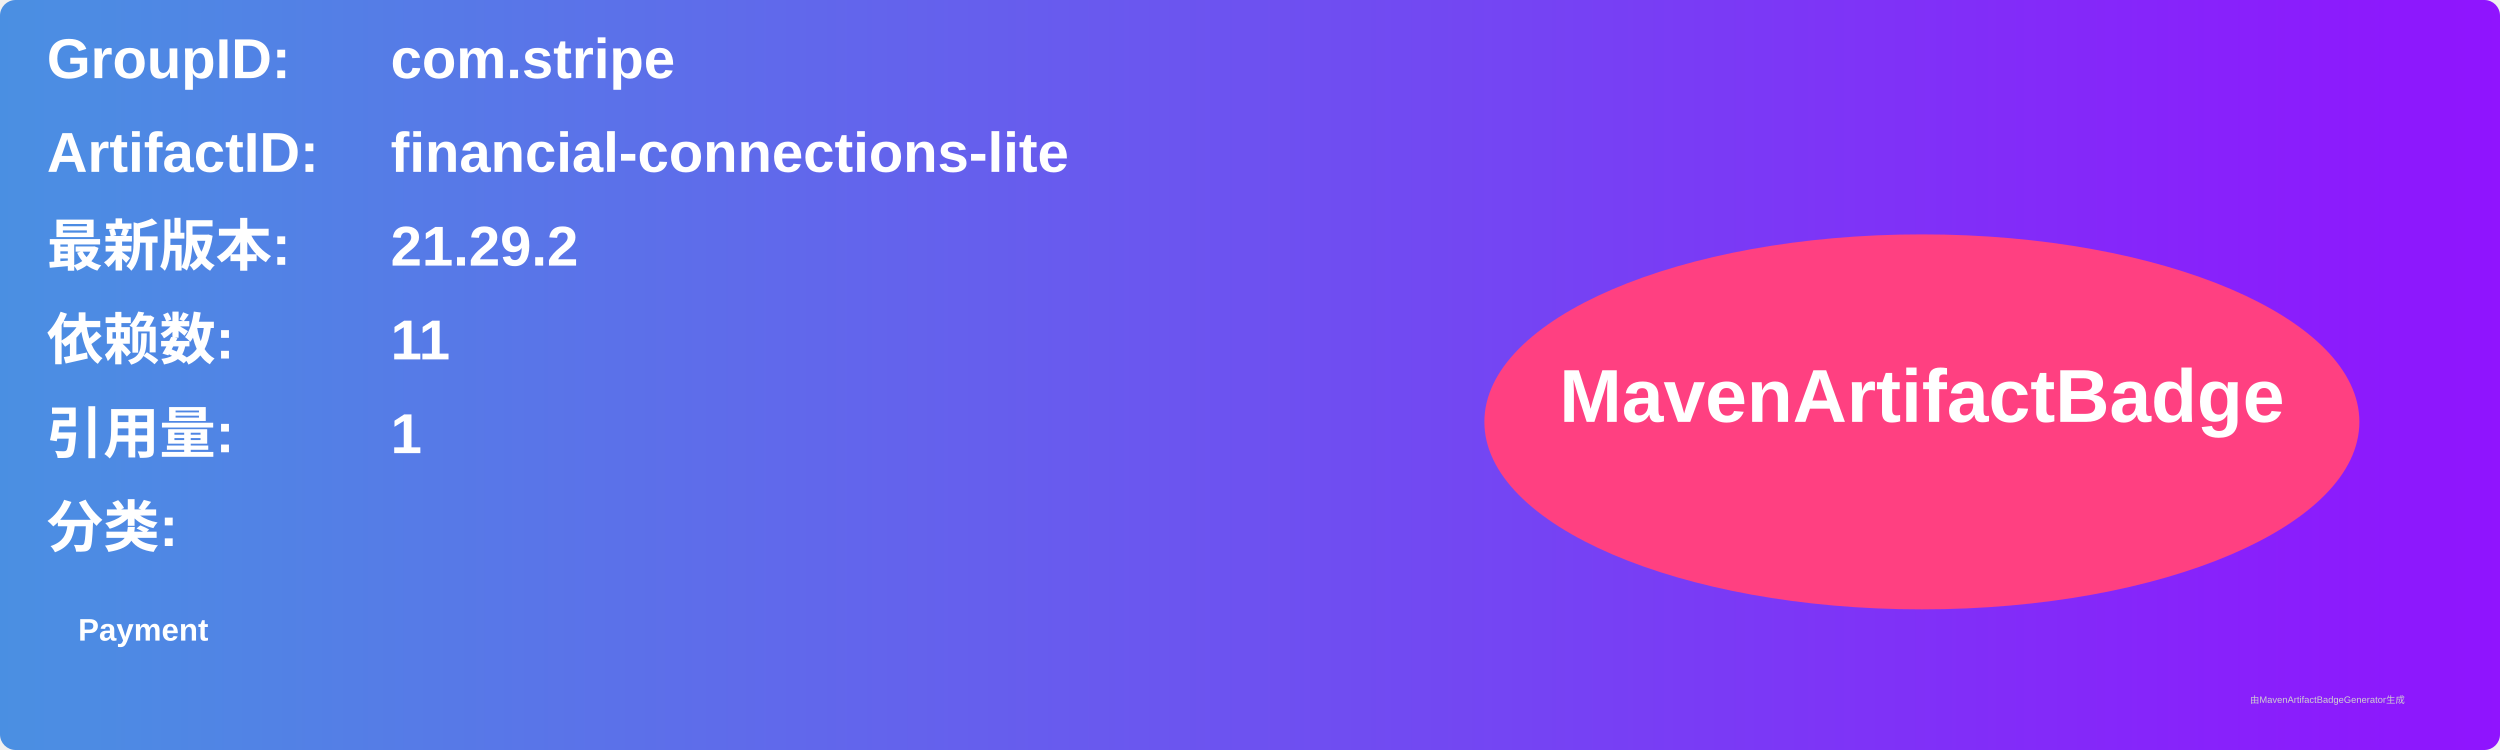
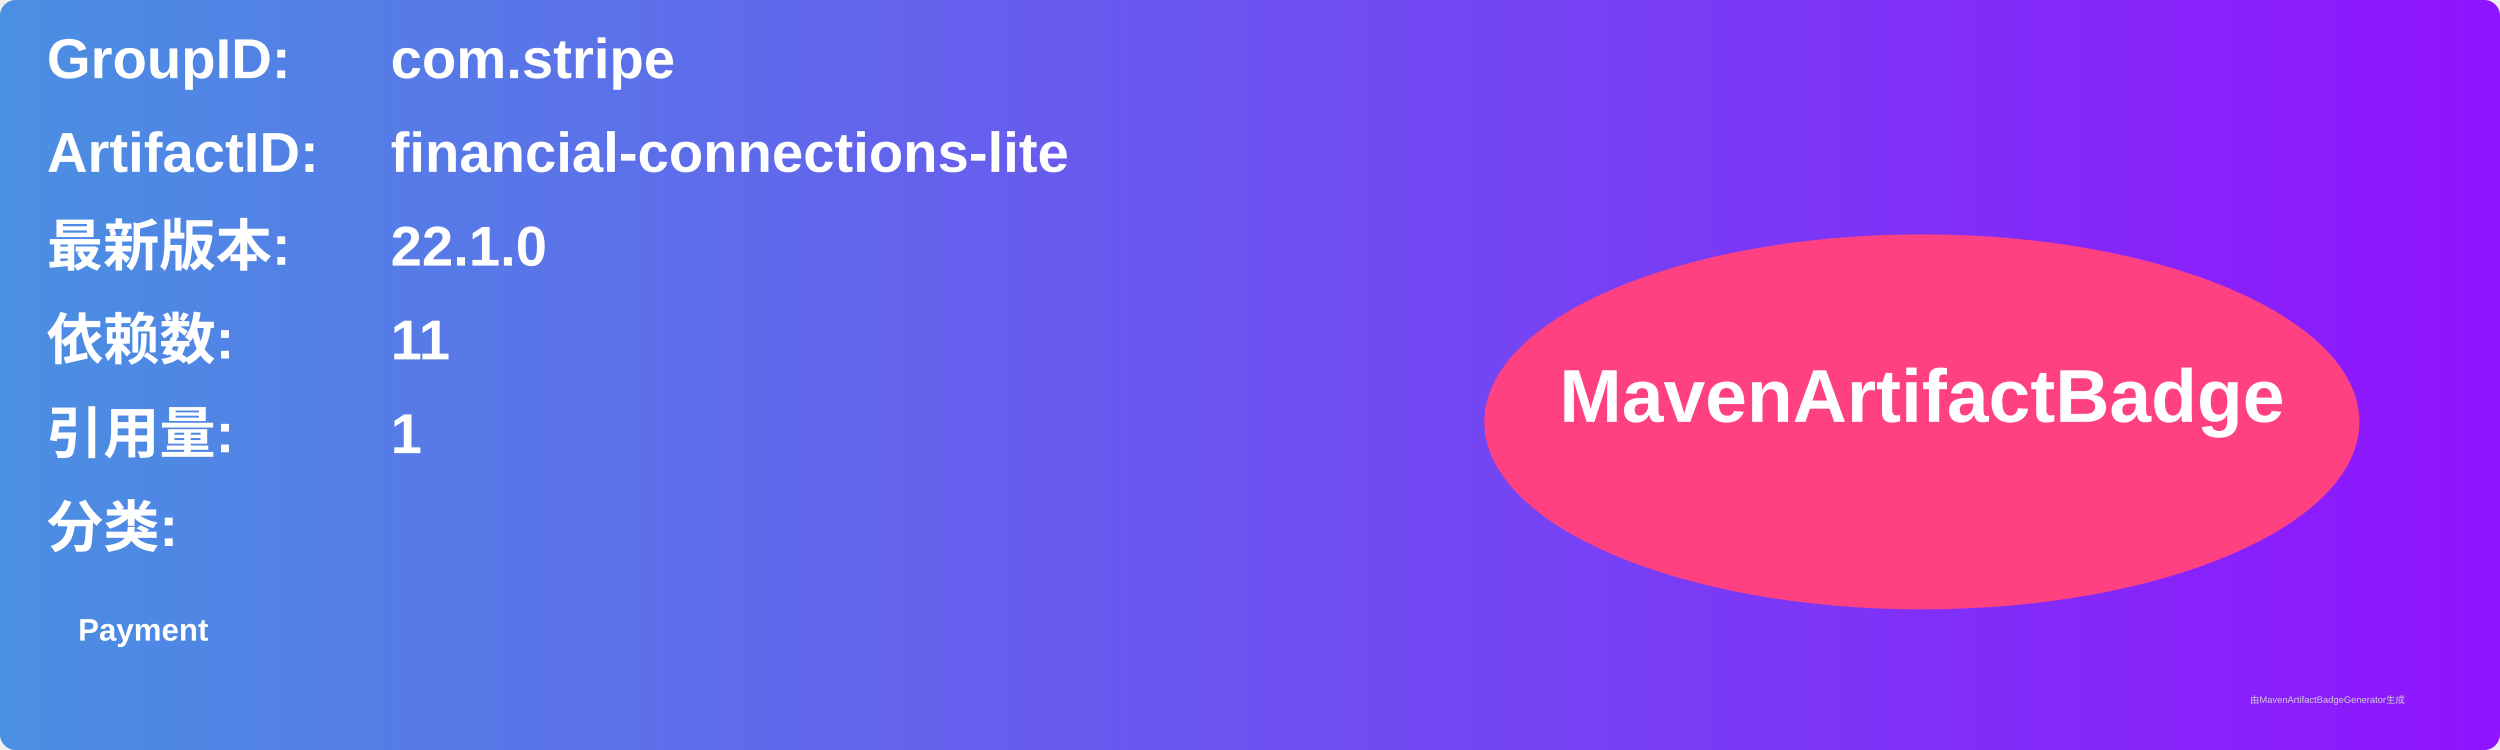
<svg xmlns="http://www.w3.org/2000/svg" width="800" height="240" viewBox="0 0 800 240">
  <linearGradient id="grad" x1="0%" y1="0%" x2="100%" y2="0%">
    <stop offset="0%" stop-color="#4a90e2" />
    <stop offset="100%" stop-color="#9013fe" />
  </linearGradient>
  <rect width="100%" height="100%" rx="5" ry="5" fill="url(#grad)" />
  <g transform="translate(15, 15)">
    <text x="0" y="10" font-family="Arial" font-size="18" fill="white" font-weight="bold" width="260">GroupID:</text>
    <text x="110" y="10" font-family="Arial" font-size="18" fill="white" font-weight="bold" width="460">com.stripe</text>
    <text x="0" y="40" font-family="Arial" font-size="18" fill="white" font-weight="bold" width="260">ArtifactID:</text>
    <text x="110" y="40" font-family="Arial" font-size="18" fill="white" font-weight="bold" width="460">financial-connections-lite</text>
    <text x="0" y="70" font-family="Arial" font-size="18" fill="white" font-weight="bold">最新版本:</text>
    <text x="110" y="70" font-family="Arial" font-size="18" fill="white" font-weight="bold">
-       <tspan font-weight="bold">21.29.2</tspan>
+       <tspan font-weight="bold">22.1.0</tspan>
    </text>
    <text x="0" y="100" font-family="Arial" font-size="18" fill="white" font-weight="bold">依赖数: </text>
    <text x="110" y="100" font-family="Arial" font-size="18" fill="white">
      <tspan font-weight="bold">11</tspan>
    </text>
    <text x="0" y="130" font-family="Arial" font-size="18" fill="white" font-weight="bold">引用量: </text>
    <text x="110" y="130" font-family="Arial" font-size="18" fill="white">
      <tspan font-weight="bold">1</tspan>
    </text>
    <text x="0" y="160" font-family="Arial" font-size="18" fill="white" font-weight="bold">分类:</text>
    <text x="10" y="190" font-family="Arial" font-size="10" fill="white">
      <tspan font-weight="bold">Payment</tspan>
    </text>
    <ellipse cx="600" cy="120" rx="140" ry="60" fill="#ff4081" />
    <text x="600" y="120" text-anchor="middle" font-family="Arial" font-size="24" fill="white" font-weight="bold">MavenArtifactBadge</text>
  </g>
  <text x="720" y="225" font-family="Arial" font-size="3" fill="#d0d0d0">由MavenArtifactBadgeGenerator生成</text>
</svg>
